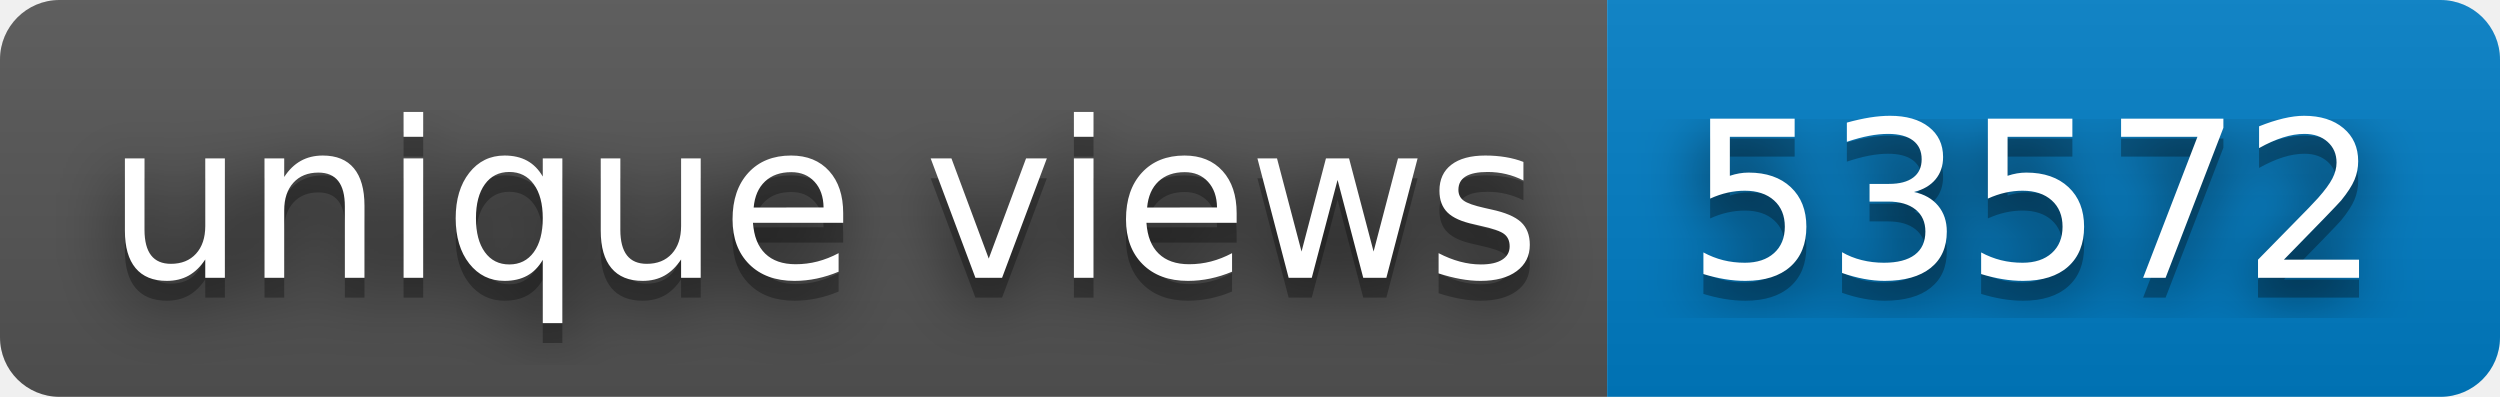
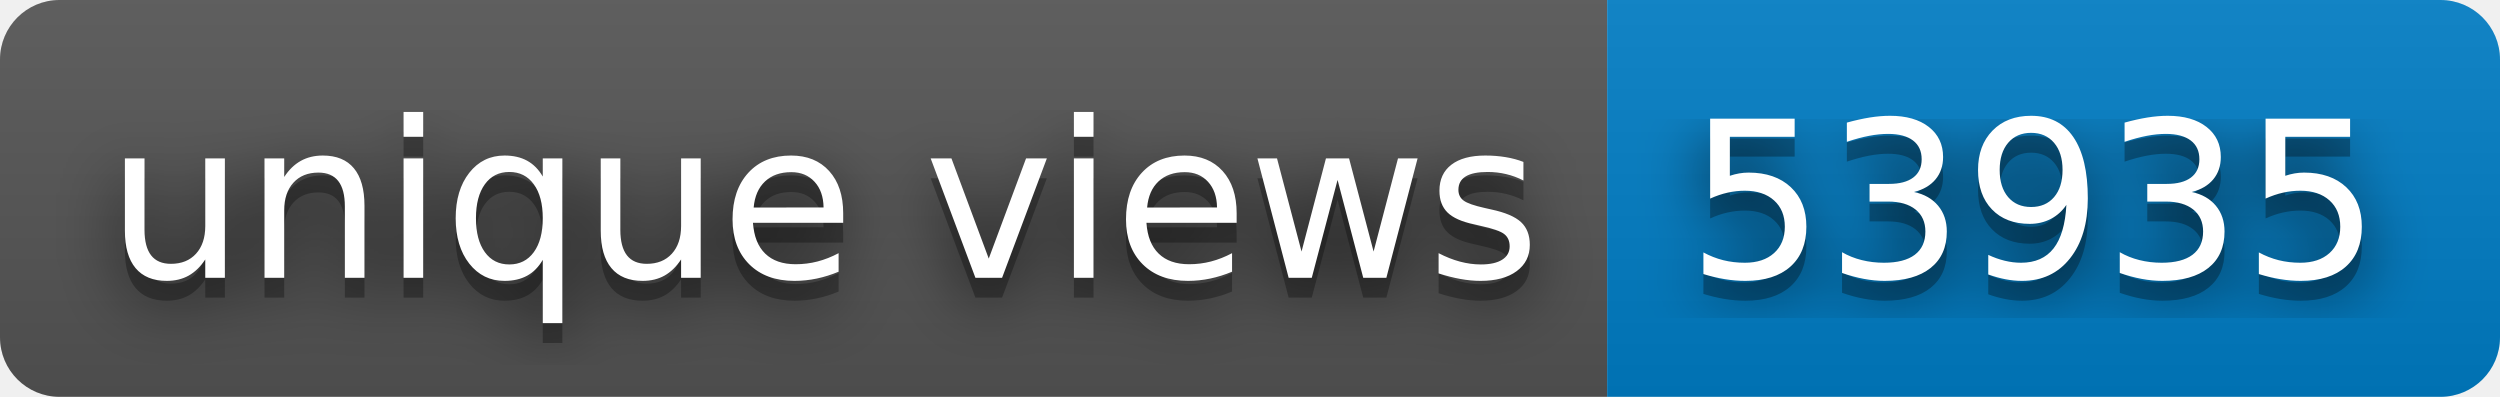
- <svg xmlns="http://www.w3.org/2000/svg" width="126" height="20" role="img" aria-label="unique views: 53572">
+ <svg xmlns="http://www.w3.org/2000/svg" width="126" height="20" role="img" aria-label="unique views: 53935">
  <filter id="blur">
    <feGaussianBlur stdDeviation="16" />
  </filter>
  <linearGradient id="s" x2="0" y2="100%">
    <stop offset="0" stop-color="#bbb" stop-opacity=".1" />
    <stop offset="1" stop-opacity=".1" />
  </linearGradient>
  <clipPath id="r">
    <rect width="126" height="20" rx="3" />
  </clipPath>
  <g clip-path="url(#r)">
    <rect width="81" height="20" fill="#555" />
    <rect x="81" width="45" height="20" fill="#007ec6" />
    <rect width="126" height="20" fill="url(#s)" />
  </g>
  <g fill="#fff" text-anchor="middle" font-family="Verdana,Geneva,DejaVu Sans,sans-serif" text-rendering="geometricPrecision" font-size="110">
    <g transform="scale(.1)">
      <g aria-hidden="true" fill="#010101">
        <text x="415" y="150" fill-opacity=".8" filter="url(#blur)" textLength="710">unique views</text>
        <text x="415" y="150" fill-opacity=".3" textLength="710">unique views</text>
      </g>
      <text x="415" y="140" textLength="710">unique views</text>
    </g>
    <g transform="scale(.1)">
      <g aria-hidden="true" fill="#010101">
-         <text x="1025" y="150" fill-opacity=".8" filter="url(#blur)" textLength="350">53572</text>
-         <text x="1025" y="150" fill-opacity=".3" textLength="350">53572</text>
+         <text x="1025" y="150" fill-opacity=".8" filter="url(#blur)" textLength="350">53935</text>
+         <text x="1025" y="150" fill-opacity=".3" textLength="350">53935</text>
      </g>
-       <text x="1025" y="140" textLength="350">53572</text>
+       <text x="1025" y="140" textLength="350">53935</text>
    </g>
  </g>
</svg>
